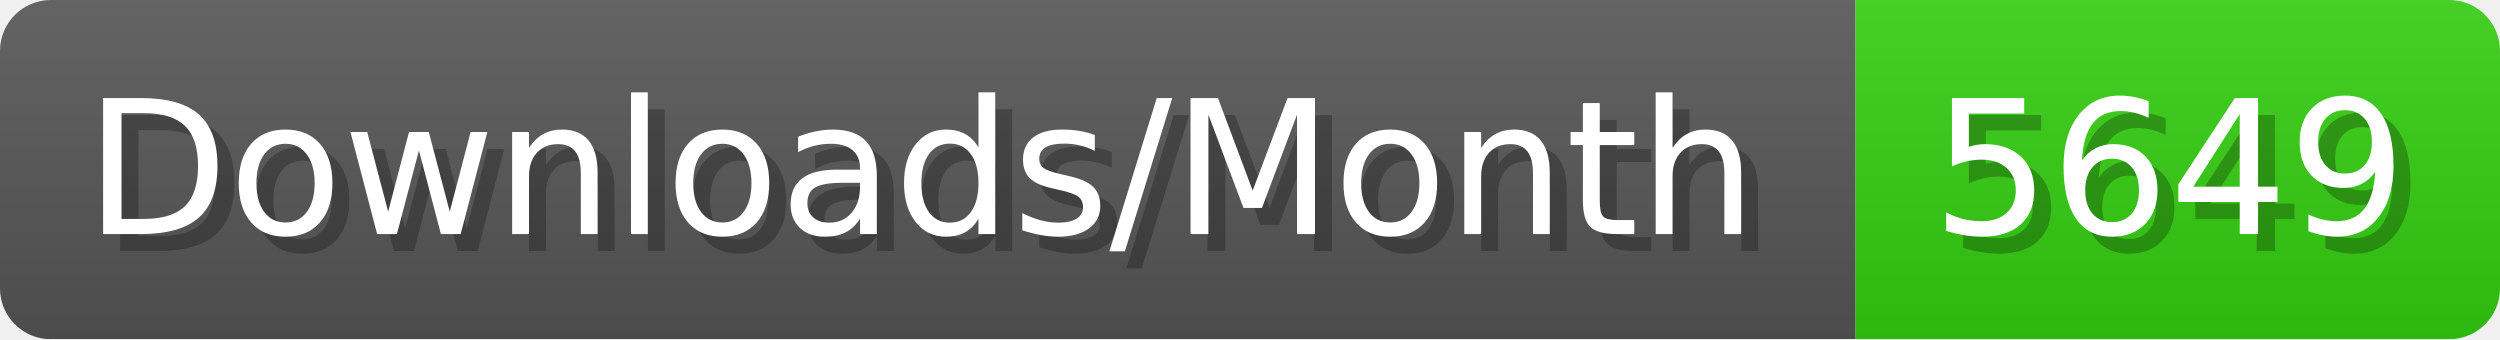
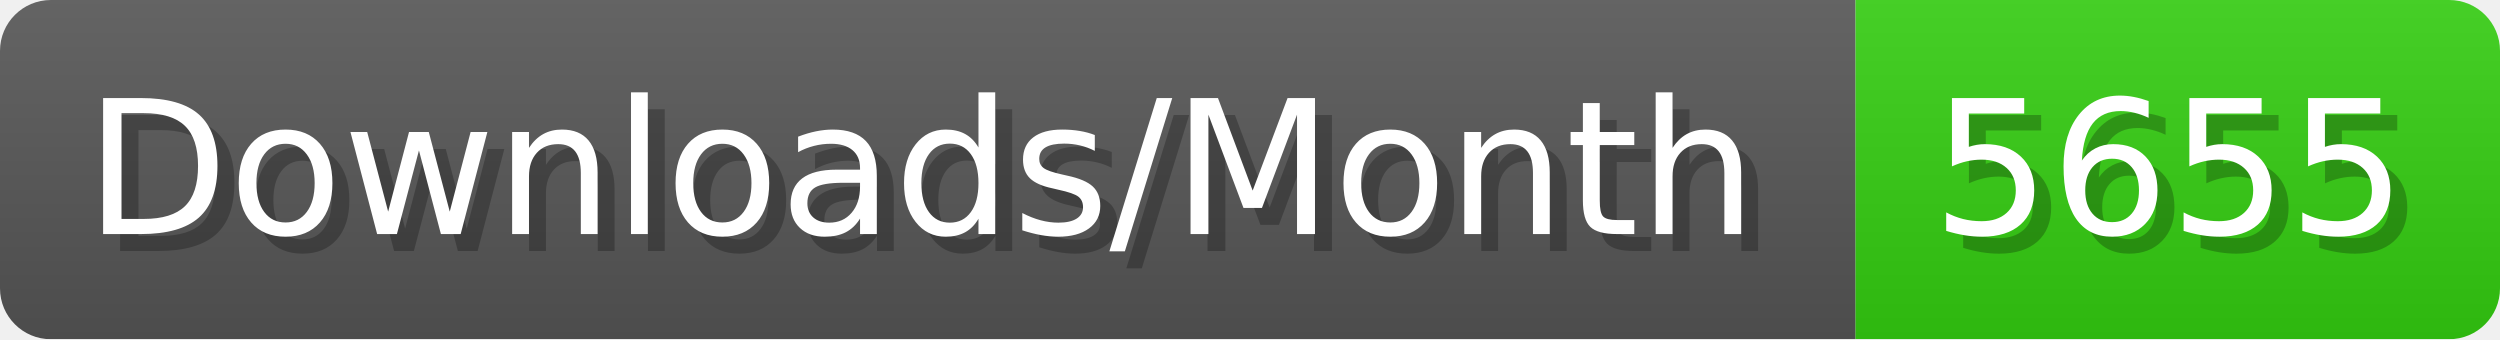
- <svg xmlns="http://www.w3.org/2000/svg" width="147.4" height="20" viewBox="0 0 1474 200" role="img" aria-label="Downloads/Month: 5649">
+ <svg xmlns="http://www.w3.org/2000/svg" width="147.4" height="20" viewBox="0 0 1474 200" role="img" aria-label="Downloads/Month: 5655">
  <linearGradient id="YlXUI" x2="0" y2="100%">
    <stop offset="0" stop-opacity=".1" stop-color="#EEE" />
    <stop offset="1" stop-opacity=".1" />
  </linearGradient>
  <mask id="JHhop">
    <rect width="1474" height="200" rx="30" fill="#FFF" />
  </mask>
  <g mask="url(#JHhop)">
    <rect width="1094" height="200" fill="#555" />
    <rect width="380" height="200" fill="#3C1" x="1094" />
    <rect width="1474" height="200" fill="url(#YlXUI)" />
  </g>
  <g aria-hidden="true" fill="#fff" text-anchor="start" font-family="Verdana,DejaVu Sans,sans-serif" font-size="110">
    <text x="60" y="148" textLength="994" fill="#000" opacity="0.25">Downloads/Month</text>
    <text x="50" y="138" textLength="994">Downloads/Month</text>
-     <text x="1149" y="148" textLength="280" fill="#000" opacity="0.25">5649</text>
-     <text x="1139" y="138" textLength="280">5649</text>
+     <text x="1149" y="148" textLength="280" fill="#000" opacity="0.25">5655</text>
+     <text x="1139" y="138" textLength="280">5655</text>
  </g>
</svg>
